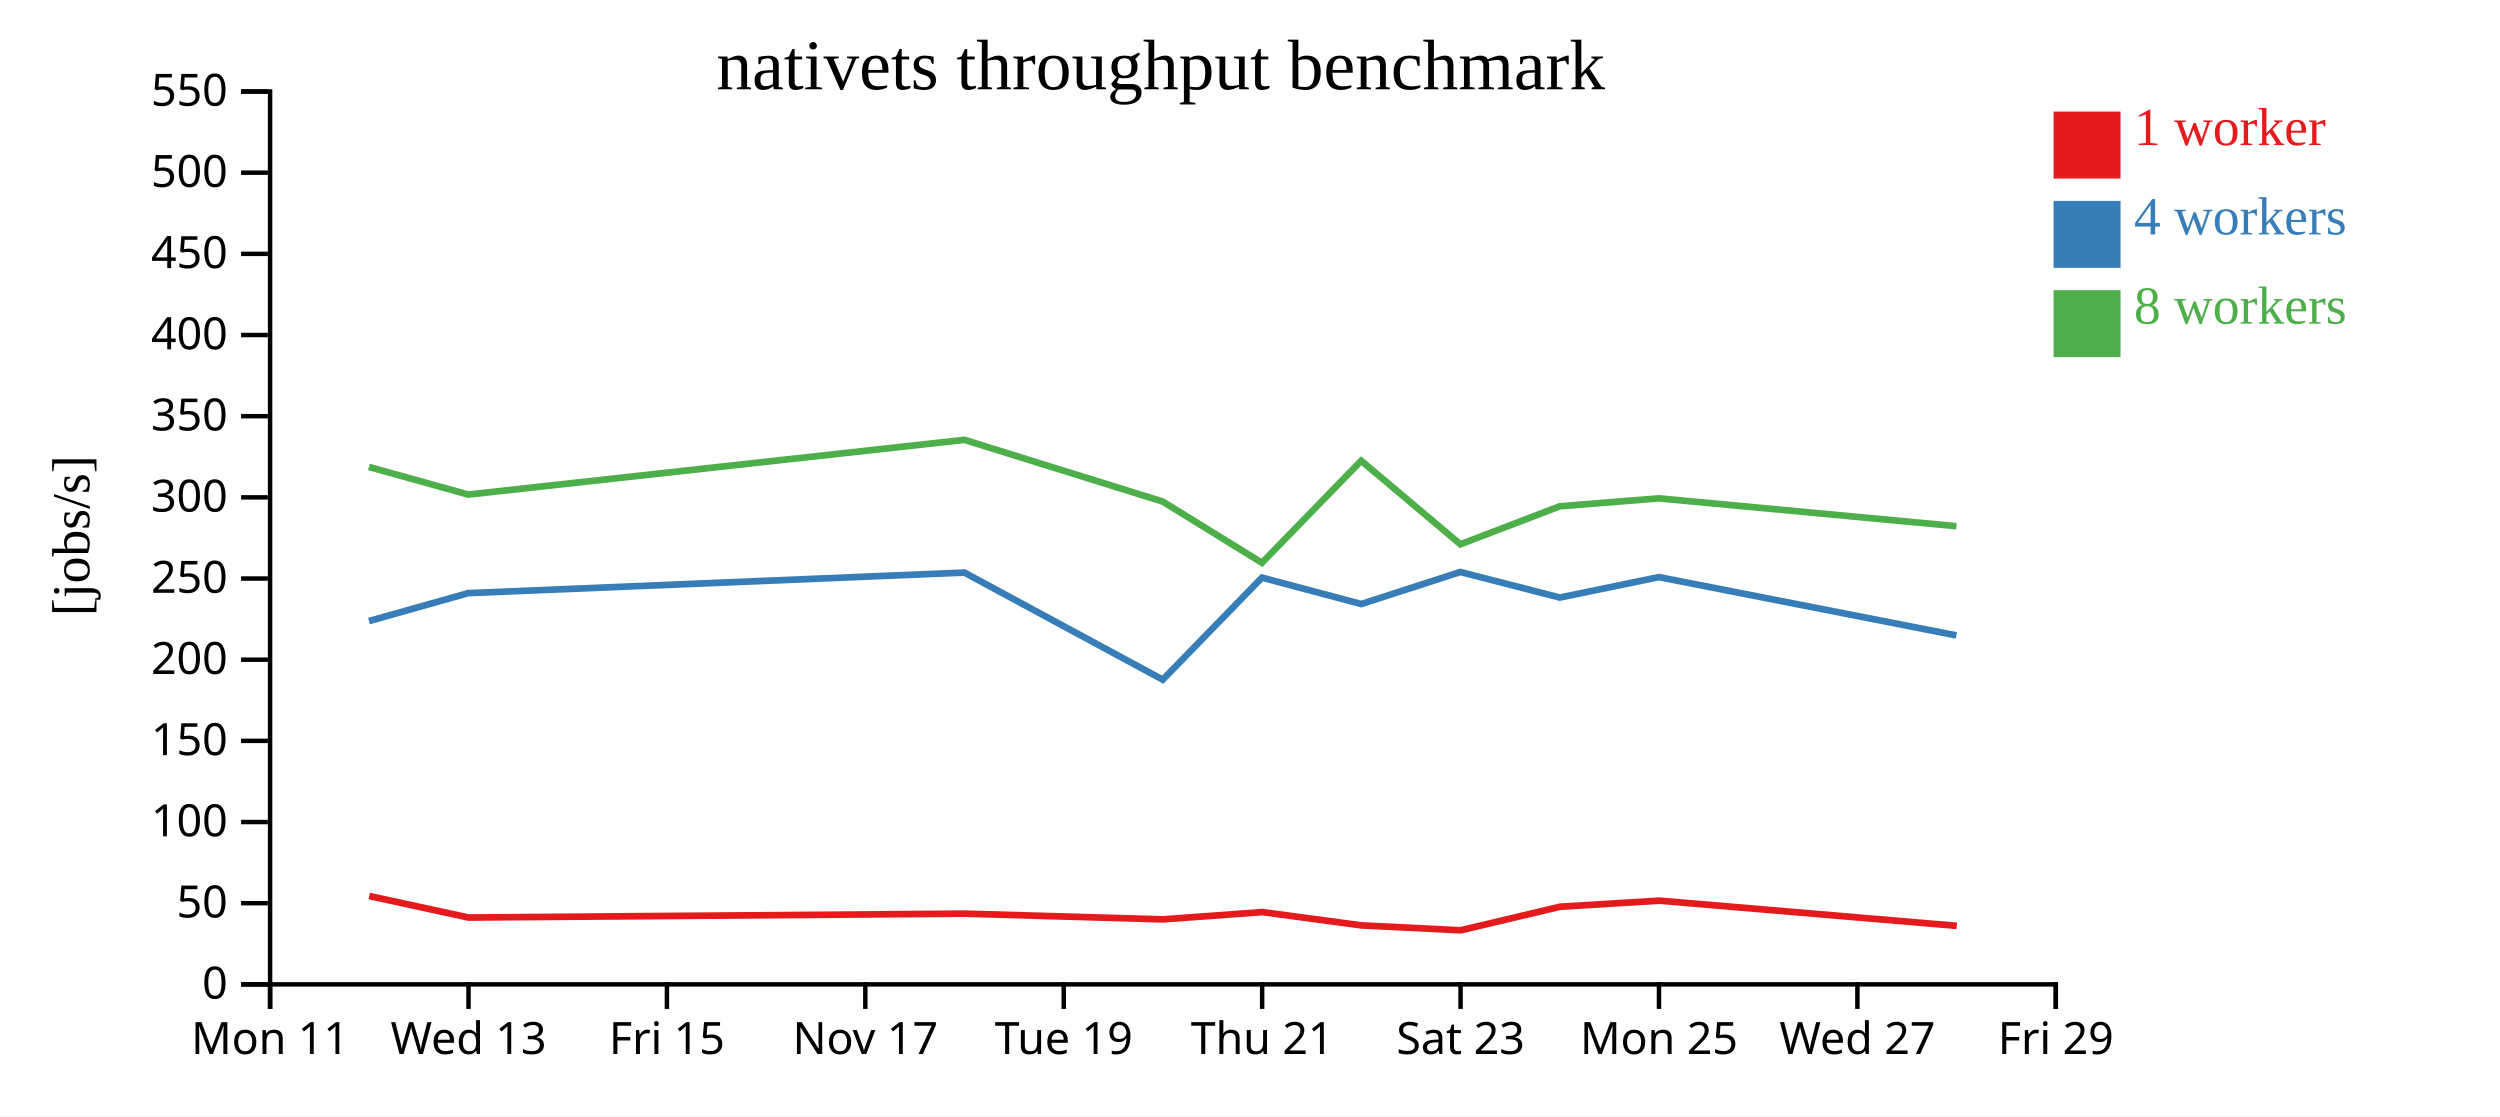
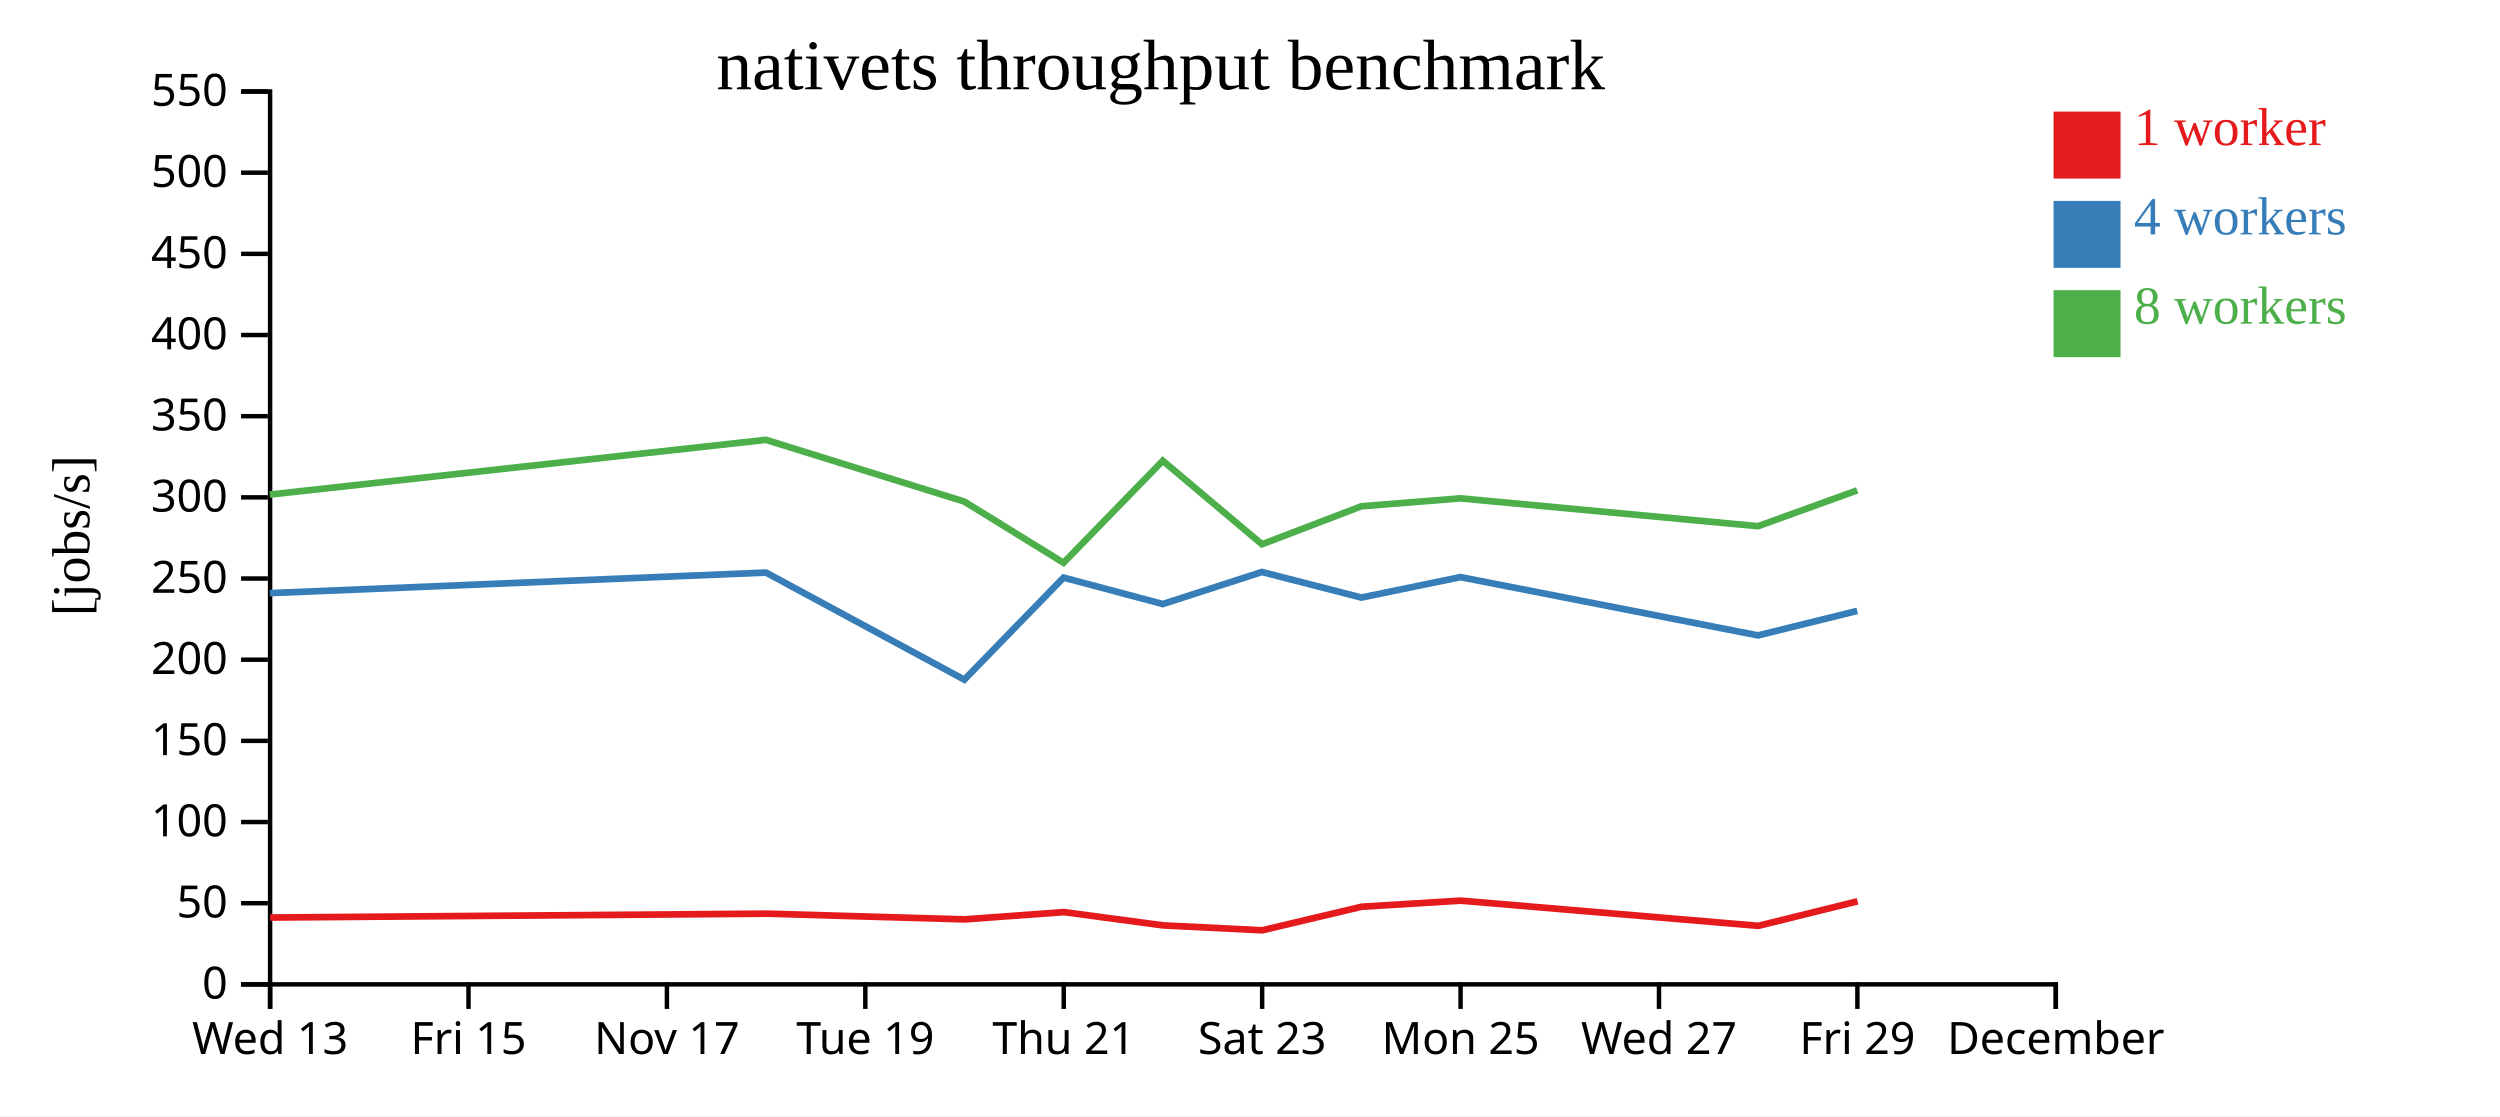
<svg xmlns="http://www.w3.org/2000/svg" width="560" height="250">
  <rect width="100%" height="100%" fill="white" />
  <g transform="translate(60,20)">
    <g transform="translate(0,200)" fill="none" font-size="10" font-family="sans-serif" text-anchor="middle">
      <path class="domain" stroke="currentColor" d="M0.5,6V0.5H400.5V6" />
      <g class="tick" opacity="1" transform="translate(0.5,0)">
        <line stroke="currentColor" y2="6" />
-         <text fill="currentColor" y="9" dy="0.71em">Mon 11</text>
+         <text fill="currentColor" y="9" dy="0.71em">Wed 13</text>
      </g>
      <g class="tick" opacity="1" transform="translate(44.94444,0)">
        <line stroke="currentColor" y2="6" />
-         <text fill="currentColor" y="9" dy="0.71em">Wed 13</text>
+         <text fill="currentColor" y="9" dy="0.71em">Fri 15</text>
      </g>
      <g class="tick" opacity="1" transform="translate(89.38889,0)">
        <line stroke="currentColor" y2="6" />
-         <text fill="currentColor" y="9" dy="0.71em">Fri 15</text>
+         <text fill="currentColor" y="9" dy="0.71em">Nov 17</text>
      </g>
      <g class="tick" opacity="1" transform="translate(133.8333,0)">
        <line stroke="currentColor" y2="6" />
-         <text fill="currentColor" y="9" dy="0.71em">Nov 17</text>
+         <text fill="currentColor" y="9" dy="0.71em">Tue 19</text>
      </g>
      <g class="tick" opacity="1" transform="translate(178.2778,0)">
        <line stroke="currentColor" y2="6" />
-         <text fill="currentColor" y="9" dy="0.71em">Tue 19</text>
+         <text fill="currentColor" y="9" dy="0.71em">Thu 21</text>
      </g>
      <g class="tick" opacity="1" transform="translate(222.7222,0)">
        <line stroke="currentColor" y2="6" />
-         <text fill="currentColor" y="9" dy="0.71em">Thu 21</text>
+         <text fill="currentColor" y="9" dy="0.71em">Sat 23</text>
      </g>
      <g class="tick" opacity="1" transform="translate(267.1667,0)">
        <line stroke="currentColor" y2="6" />
-         <text fill="currentColor" y="9" dy="0.71em">Sat 23</text>
+         <text fill="currentColor" y="9" dy="0.71em">Mon 25</text>
      </g>
      <g class="tick" opacity="1" transform="translate(311.6111,0)">
        <line stroke="currentColor" y2="6" />
-         <text fill="currentColor" y="9" dy="0.71em">Mon 25</text>
+         <text fill="currentColor" y="9" dy="0.71em">Wed 27</text>
      </g>
      <g class="tick" opacity="1" transform="translate(356.0556,0)">
        <line stroke="currentColor" y2="6" />
-         <text fill="currentColor" y="9" dy="0.71em">Wed 27</text>
+         <text fill="currentColor" y="9" dy="0.71em">Fri 29</text>
      </g>
      <g class="tick" opacity="1" transform="translate(400.5,0)">
        <line stroke="currentColor" y2="6" />
-         <text fill="currentColor" y="9" dy="0.71em">Fri 29</text>
+         <text fill="currentColor" y="9" dy="0.71em">December</text>
      </g>
    </g>
    <g fill="none" font-size="10" font-family="sans-serif" text-anchor="end">
      <path class="domain" stroke="currentColor" d="M-6,200.5H0.5V0.5H-6" />
      <g class="tick" opacity="1" transform="translate(0,200.5)">
        <line stroke="currentColor" x2="-6" />
        <text fill="currentColor" x="-9" dy="0.32em">0</text>
      </g>
      <g class="tick" opacity="1" transform="translate(0,182.3182)">
        <line stroke="currentColor" x2="-6" />
        <text fill="currentColor" x="-9" dy="0.32em">50</text>
      </g>
      <g class="tick" opacity="1" transform="translate(0,164.1364)">
        <line stroke="currentColor" x2="-6" />
        <text fill="currentColor" x="-9" dy="0.32em">100</text>
      </g>
      <g class="tick" opacity="1" transform="translate(0,145.9545)">
        <line stroke="currentColor" x2="-6" />
        <text fill="currentColor" x="-9" dy="0.32em">150</text>
      </g>
      <g class="tick" opacity="1" transform="translate(0,127.7727)">
        <line stroke="currentColor" x2="-6" />
        <text fill="currentColor" x="-9" dy="0.32em">200</text>
      </g>
      <g class="tick" opacity="1" transform="translate(0,109.5909)">
        <line stroke="currentColor" x2="-6" />
        <text fill="currentColor" x="-9" dy="0.32em">250</text>
      </g>
      <g class="tick" opacity="1" transform="translate(0,91.40909)">
        <line stroke="currentColor" x2="-6" />
        <text fill="currentColor" x="-9" dy="0.32em">300</text>
      </g>
      <g class="tick" opacity="1" transform="translate(0,73.22727)">
        <line stroke="currentColor" x2="-6" />
        <text fill="currentColor" x="-9" dy="0.32em">350</text>
      </g>
      <g class="tick" opacity="1" transform="translate(0,55.04545)">
        <line stroke="currentColor" x2="-6" />
        <text fill="currentColor" x="-9" dy="0.32em">400</text>
      </g>
      <g class="tick" opacity="1" transform="translate(0,36.86364)">
        <line stroke="currentColor" x2="-6" />
        <text fill="currentColor" x="-9" dy="0.32em">450</text>
      </g>
      <g class="tick" opacity="1" transform="translate(0,18.68182)">
        <line stroke="currentColor" x2="-6" />
        <text fill="currentColor" x="-9" dy="0.32em">500</text>
      </g>
      <g class="tick" opacity="1" transform="translate(0,0.5)">
        <line stroke="currentColor" x2="-6" />
        <text fill="currentColor" x="-9" dy="0.32em">550</text>
      </g>
    </g>
    <text text-anchor="middle" style="font-size: 12px" transform="rotate(-90)" y="-40" x="-100">[jobs/s]</text>
    <text text-anchor="middle" style="font-size: 16px" y="0" x="200">nativets throughput benchmark</text>
-     <path class="line" fill="none" stroke="#e41a1c" stroke-width="1.5" d="M22.705,180.707L44.945,185.529L156.091,184.659L200.527,185.938L222.748,184.31L244.977,187.286L267.199,188.386L289.446,183.109L311.65,181.747L378.321,187.387" />
-     <path class="line" fill="none" stroke="#377eb8" stroke-width="1.5" d="M22.647,119.12L44.873,112.86L156.027,108.254L200.451,132.246L222.679,109.385L244.91,115.305L267.111,108.126L289.391,113.851L311.58,109.272L378.24,122.333" />
-     <path class="line" fill="none" stroke="#4daf4a" stroke-width="1.5" d="M22.641,84.597L44.868,90.783L156.023,78.525L200.447,92.352L222.677,106.061L244.907,83.207L267.127,101.919L289.375,93.409L311.577,91.63L378.237,97.869" />
+     <path class="line" fill="none" stroke="#e41a1c" stroke-width="1.5" d="M0.5,185.529L111.647,184.659L156.083,185.938L178.303,184.31L200.533,187.286L222.755,188.386L245.001,183.109L267.205,181.747L333.876,187.387L356.098,181.892" />
+     <path class="line" fill="none" stroke="#377eb8" stroke-width="1.5" d="M0.429,112.86L111.583,108.254L156.007,132.246L178.235,109.385L200.466,115.305L222.667,108.126L244.947,113.851L267.136,109.272L333.796,122.333L356.024,116.836" />
+     <path class="line" fill="none" stroke="#4daf4a" stroke-width="1.5" d="M0.424,90.783L111.578,78.525L156.003,92.352L178.233,106.061L200.463,83.207L222.682,101.919L244.93,93.409L267.133,91.63L333.793,97.869L356.017,89.841" />
    <rect class="dot" x="400" y="5" width="15" height="15" style="fill: #e41a1c;" />
    <rect class="dot" x="400" y="25" width="15" height="15" style="fill: #377eb8;" />
    <rect class="dot" x="400" y="45" width="15" height="15" style="fill: #4daf4a;" />
    <text class="label" x="418" y="12.5" style="fill: #e41a1c; alignment-baseline: middle;" text-anchor="left">1 worker</text>
    <text class="label" x="418" y="32.5" style="fill: #377eb8; alignment-baseline: middle;" text-anchor="left">4 workers</text>
    <text class="label" x="418" y="52.5" style="fill: #4daf4a; alignment-baseline: middle;" text-anchor="left">8 workers</text>
  </g>
</svg>
